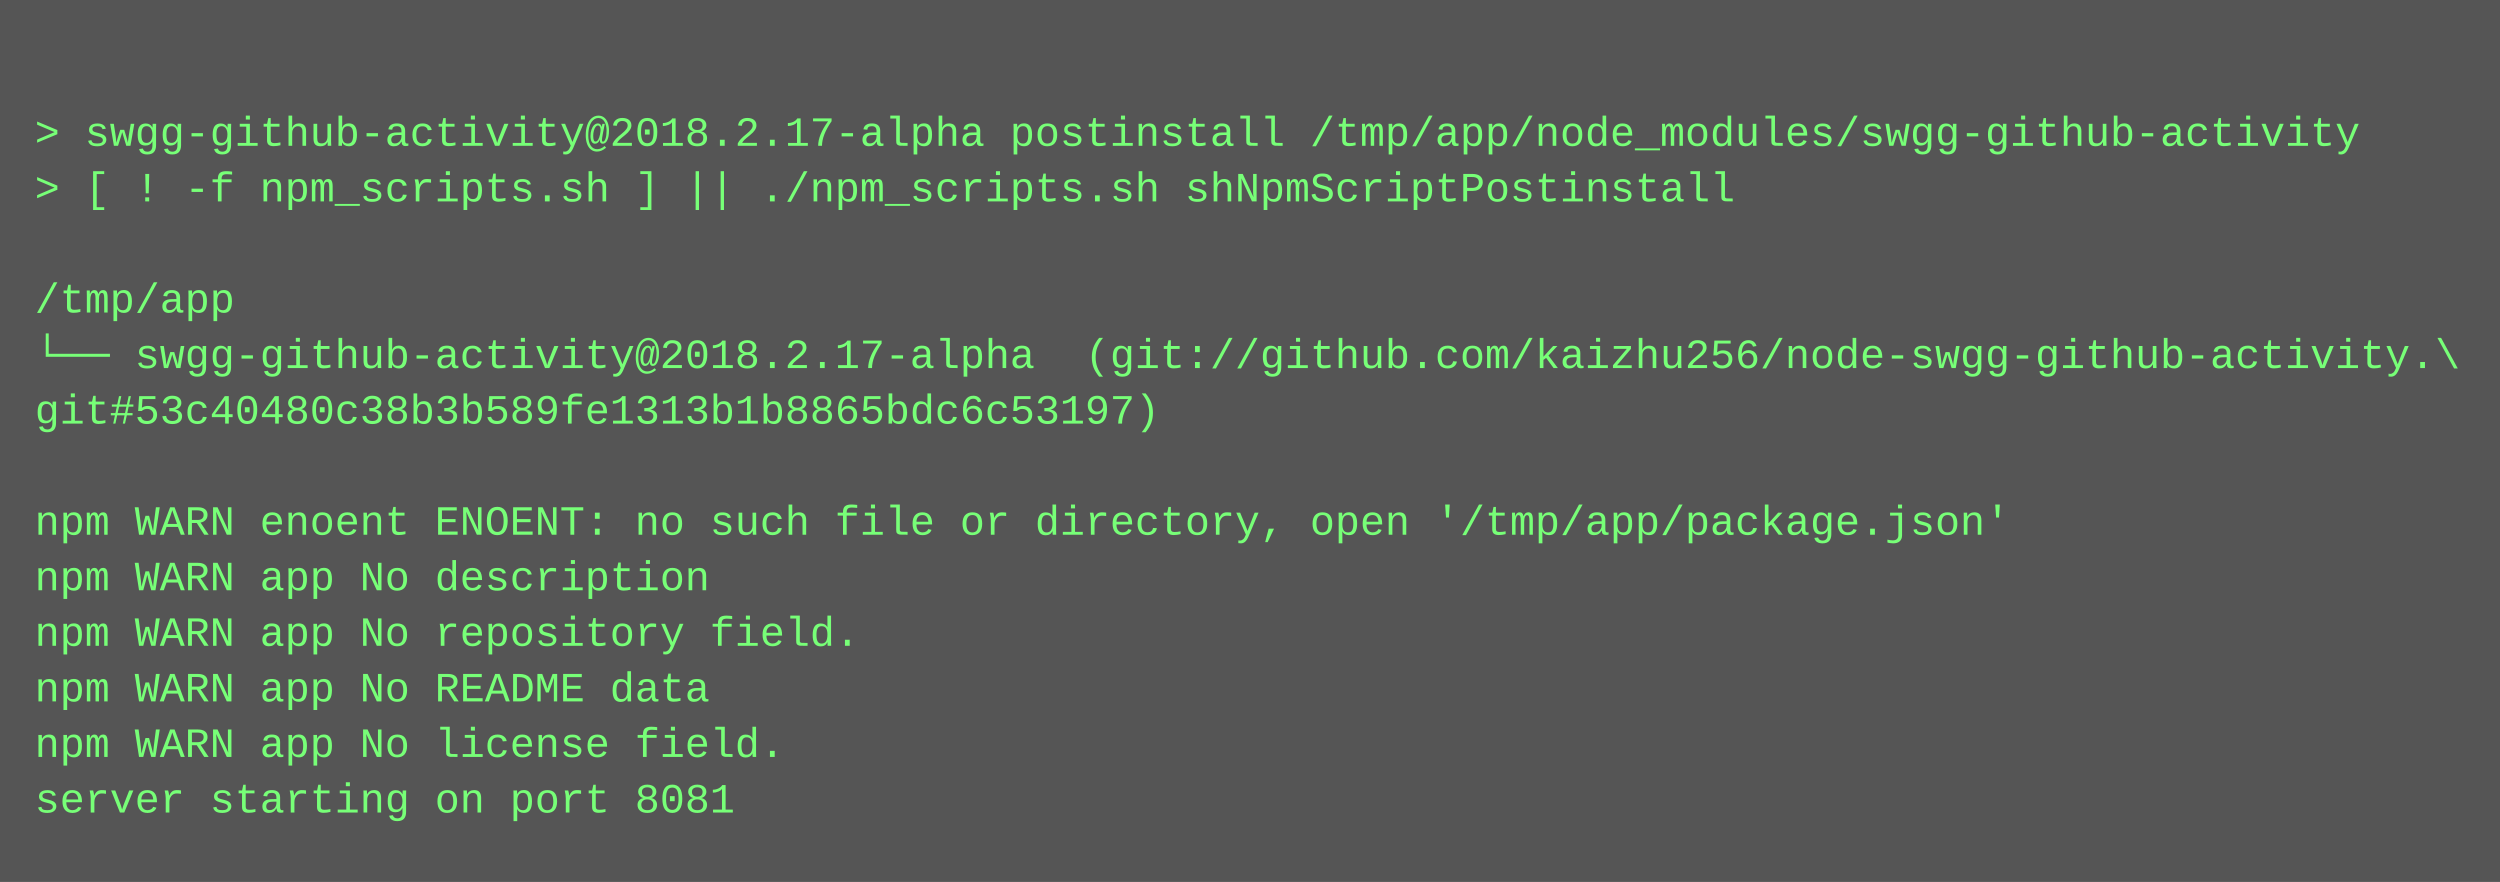
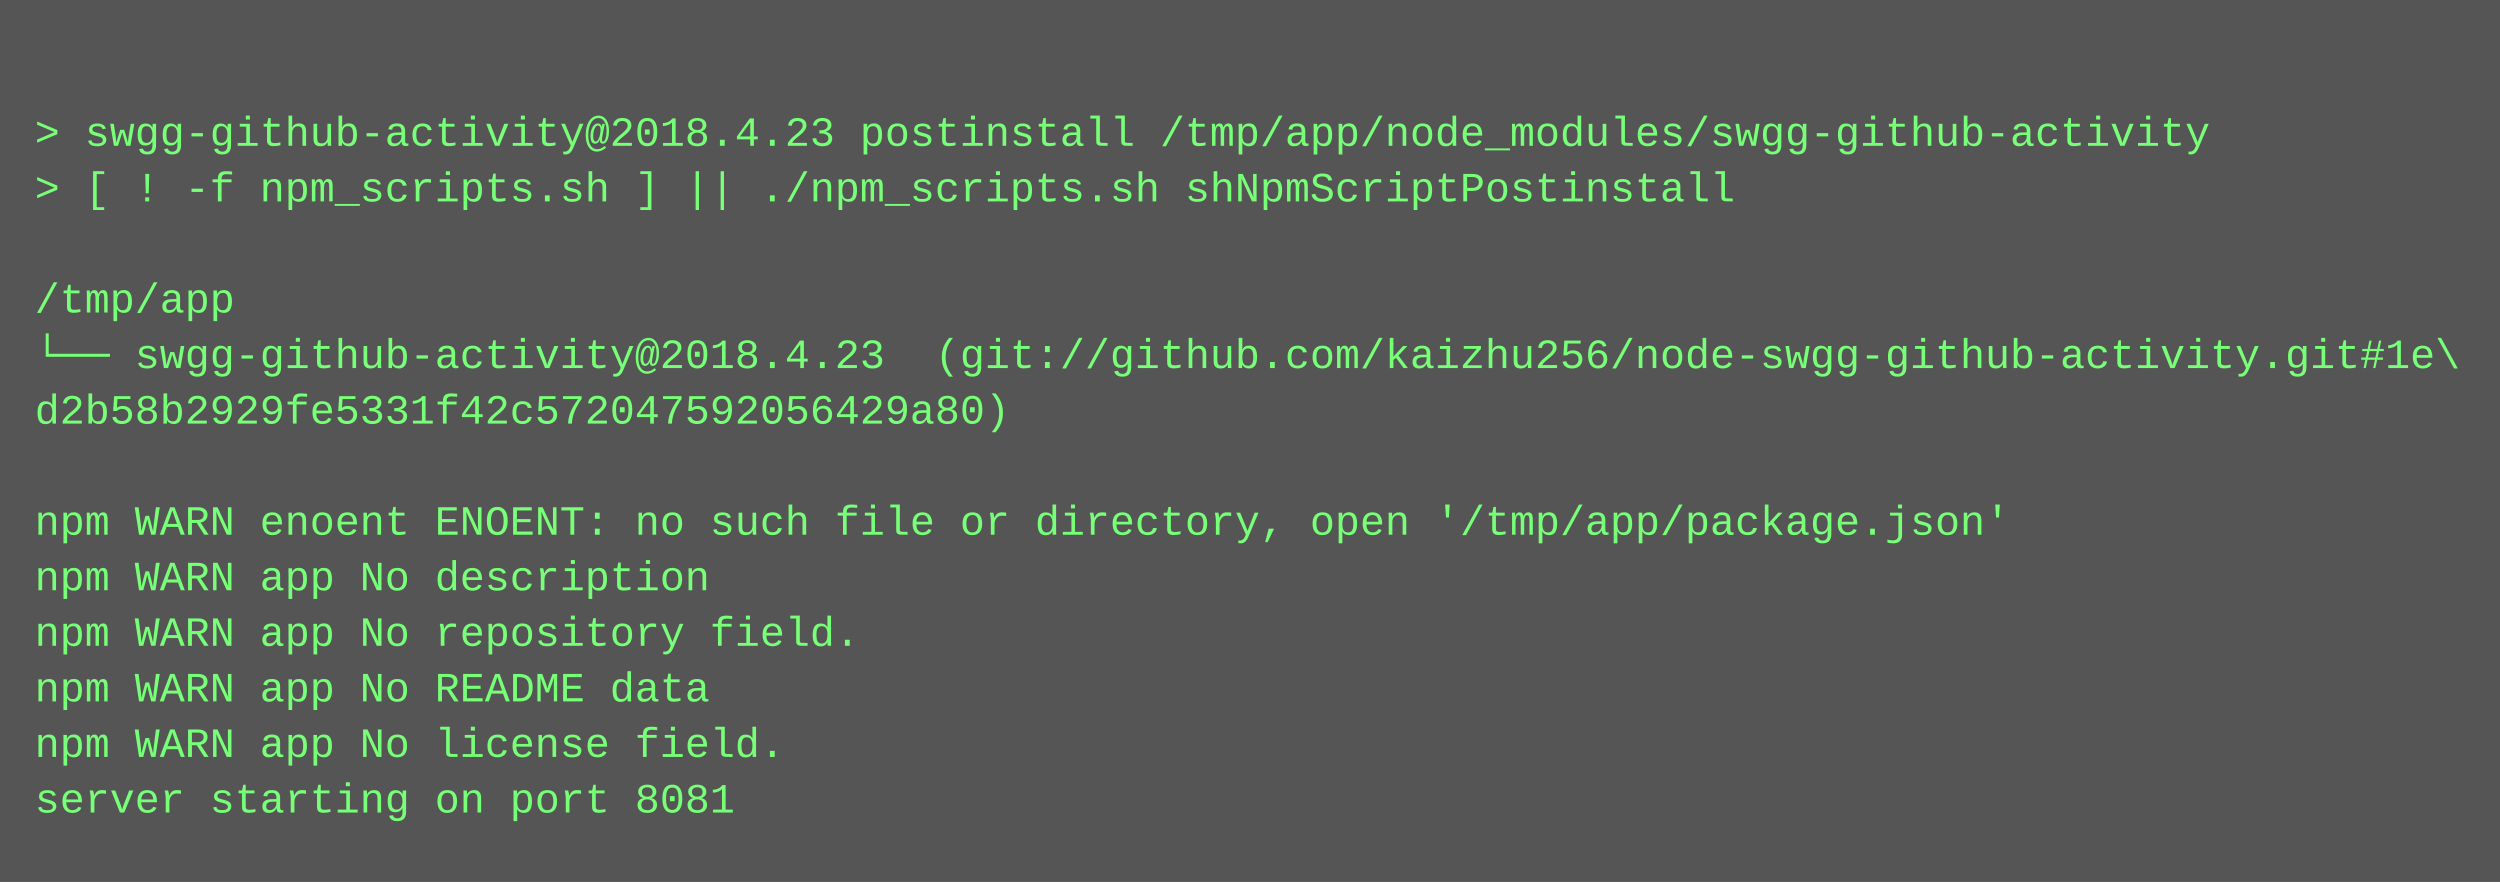
<svg xmlns="http://www.w3.org/2000/svg" height="254" width="720">
  <rect height="254" fill="#555" width="720" />
  <text fill="#7f7" font-family="Courier New" font-size="12" xml:space="preserve">
    <tspan x="10" y="26" />
-     <tspan x="10" y="42">&gt; swgg-github-activity@2018.2.17-alpha postinstall /tmp/app/node_modules/swgg-github-activity</tspan>
+     <tspan x="10" y="42">&gt; swgg-github-activity@2018.4.23 postinstall /tmp/app/node_modules/swgg-github-activity</tspan>
    <tspan x="10" y="58">&gt; [ ! -f npm_scripts.sh ] || ./npm_scripts.sh shNpmScriptPostinstall</tspan>
    <tspan x="10" y="74" />
    <tspan x="10" y="90">/tmp/app</tspan>
-     <tspan x="10" y="106">└── swgg-github-activity@2018.2.17-alpha  (git://github.com/kaizhu256/node-swgg-github-activity.\</tspan>
-     <tspan x="10" y="122">git#53c40480c38b3b589fe1313b1b8865bdc6c53197)</tspan>
+     <tspan x="10" y="106">└── swgg-github-activity@2018.4.23  (git://github.com/kaizhu256/node-swgg-github-activity.git#1e\</tspan>
+     <tspan x="10" y="122">d2b58b2929fe5331f42c572047592056429a80)</tspan>
    <tspan x="10" y="138" />
    <tspan x="10" y="154">npm WARN enoent ENOENT: no such file or directory, open '/tmp/app/package.json'</tspan>
    <tspan x="10" y="170">npm WARN app No description</tspan>
    <tspan x="10" y="186">npm WARN app No repository field.</tspan>
    <tspan x="10" y="202">npm WARN app No README data</tspan>
    <tspan x="10" y="218">npm WARN app No license field.</tspan>
    <tspan x="10" y="234">server starting on port 8081</tspan>
  </text>
</svg>
